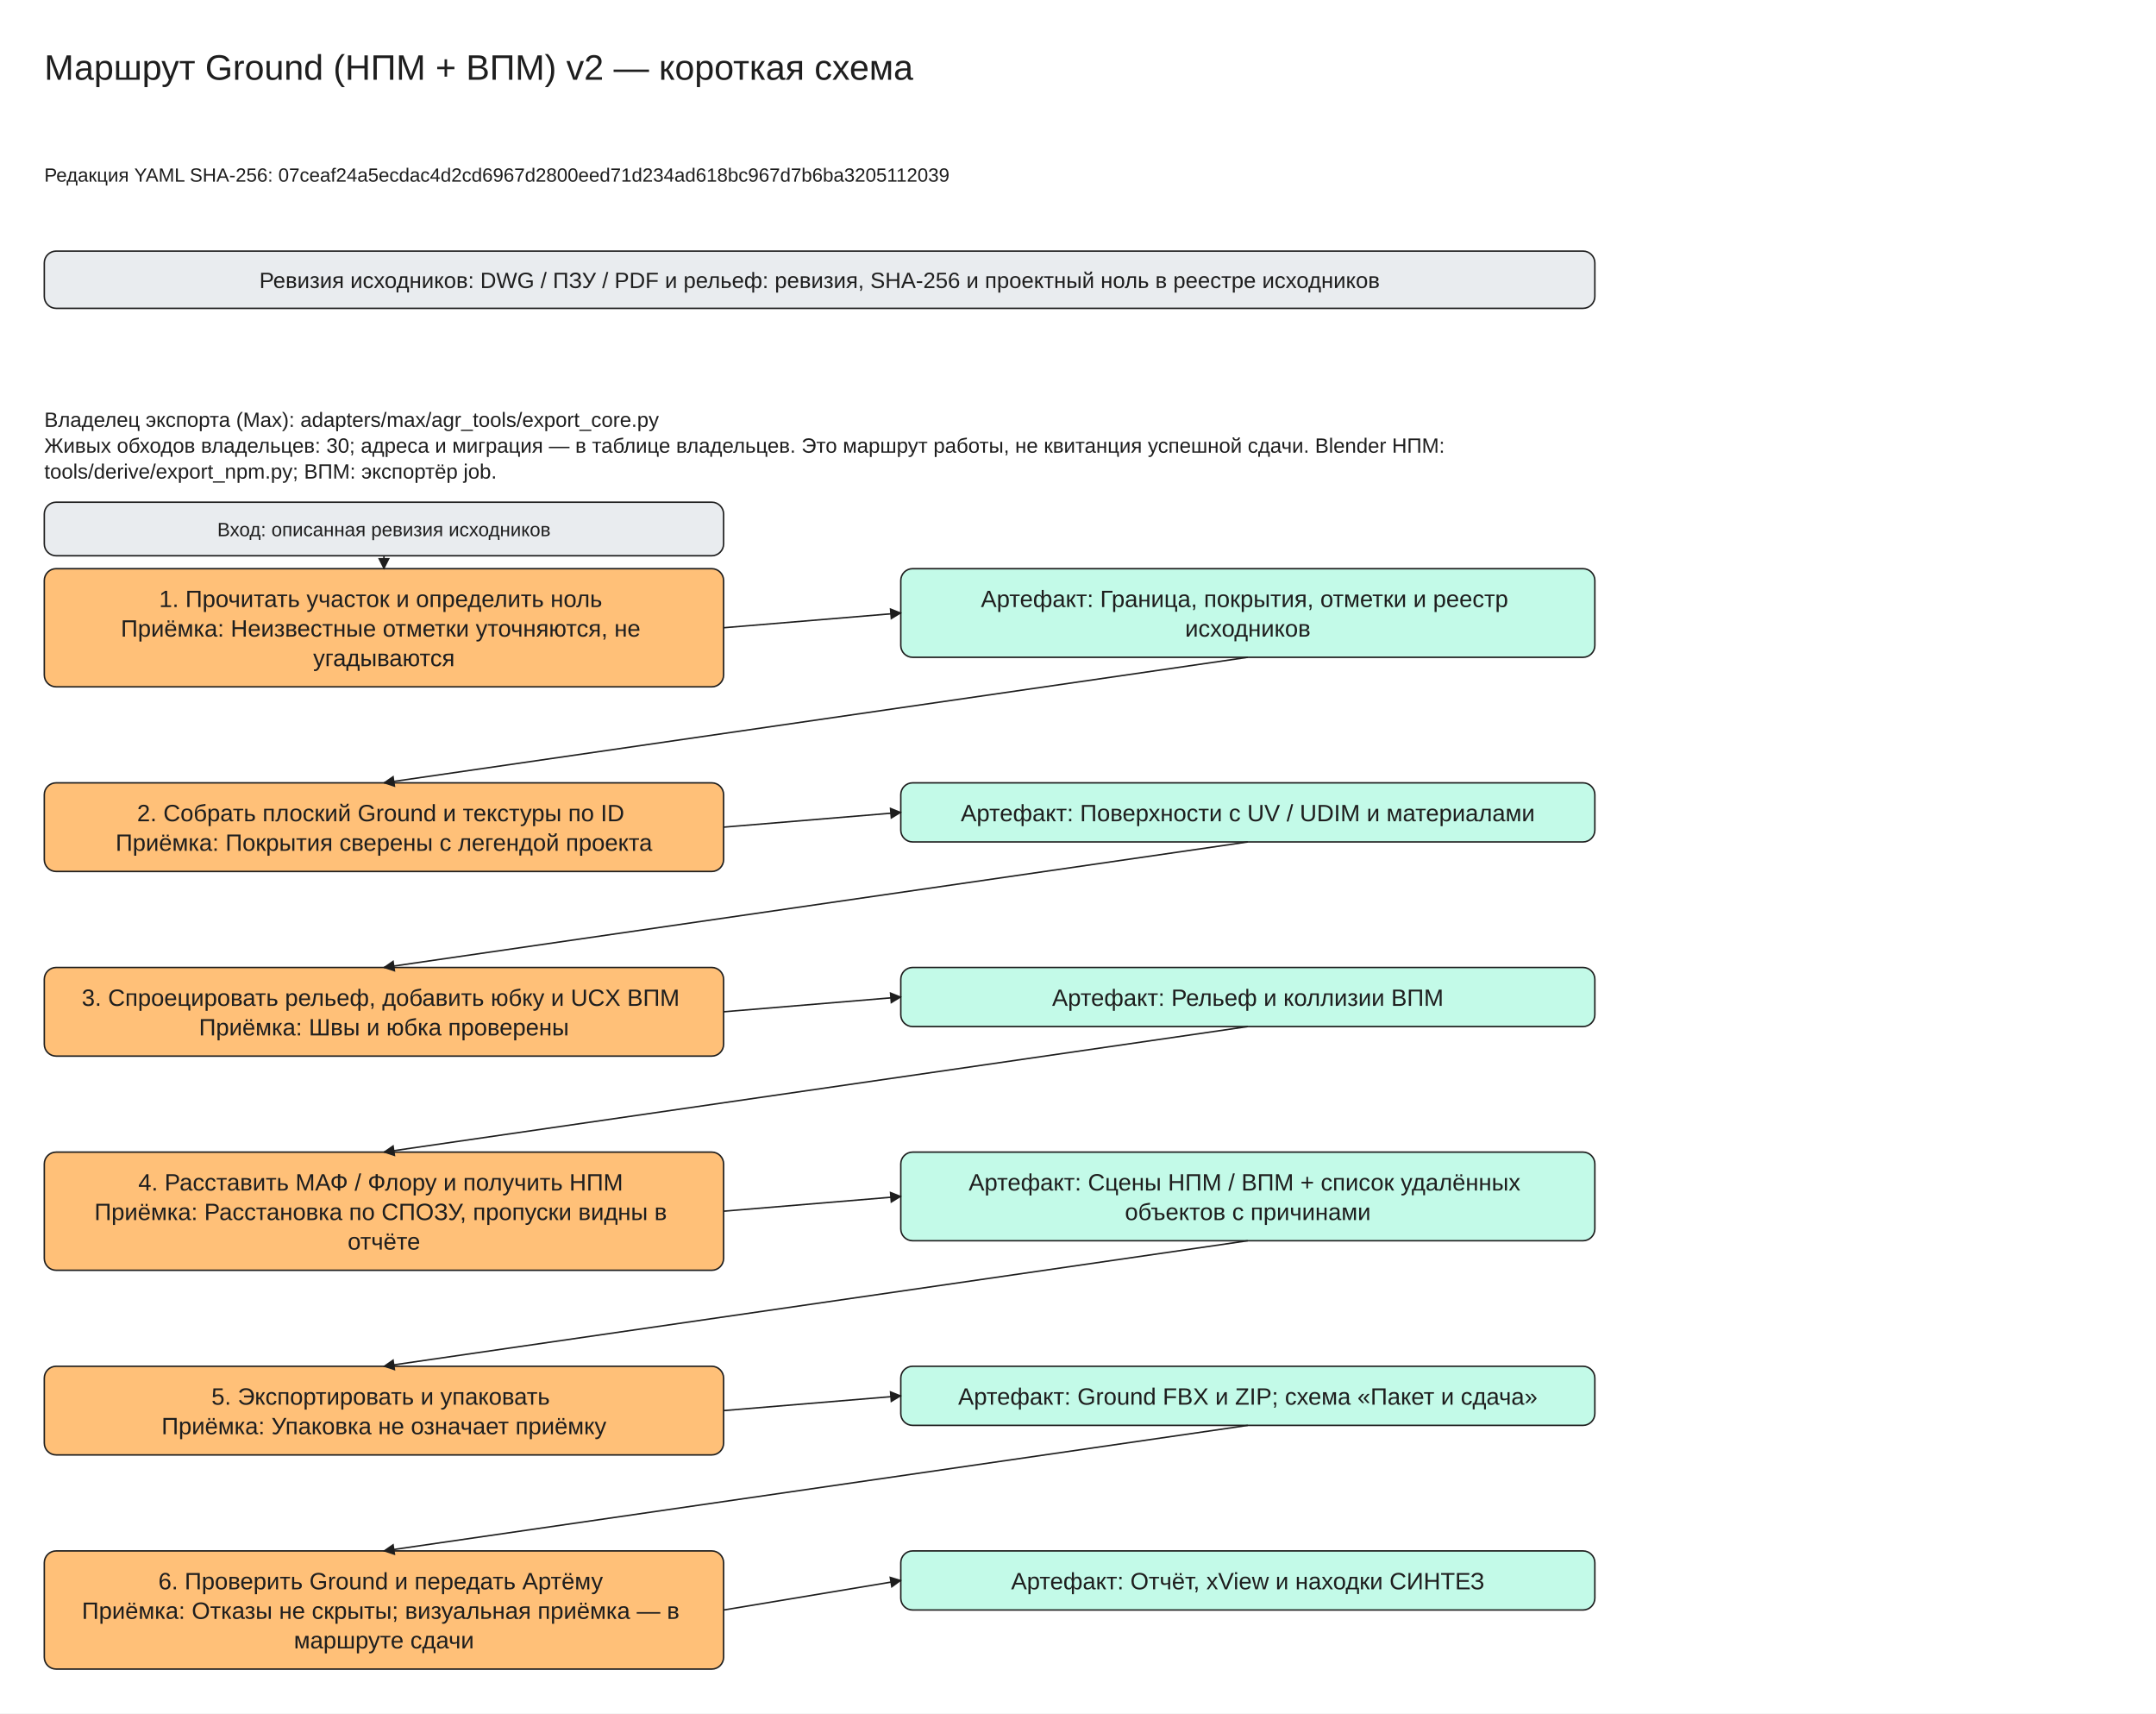
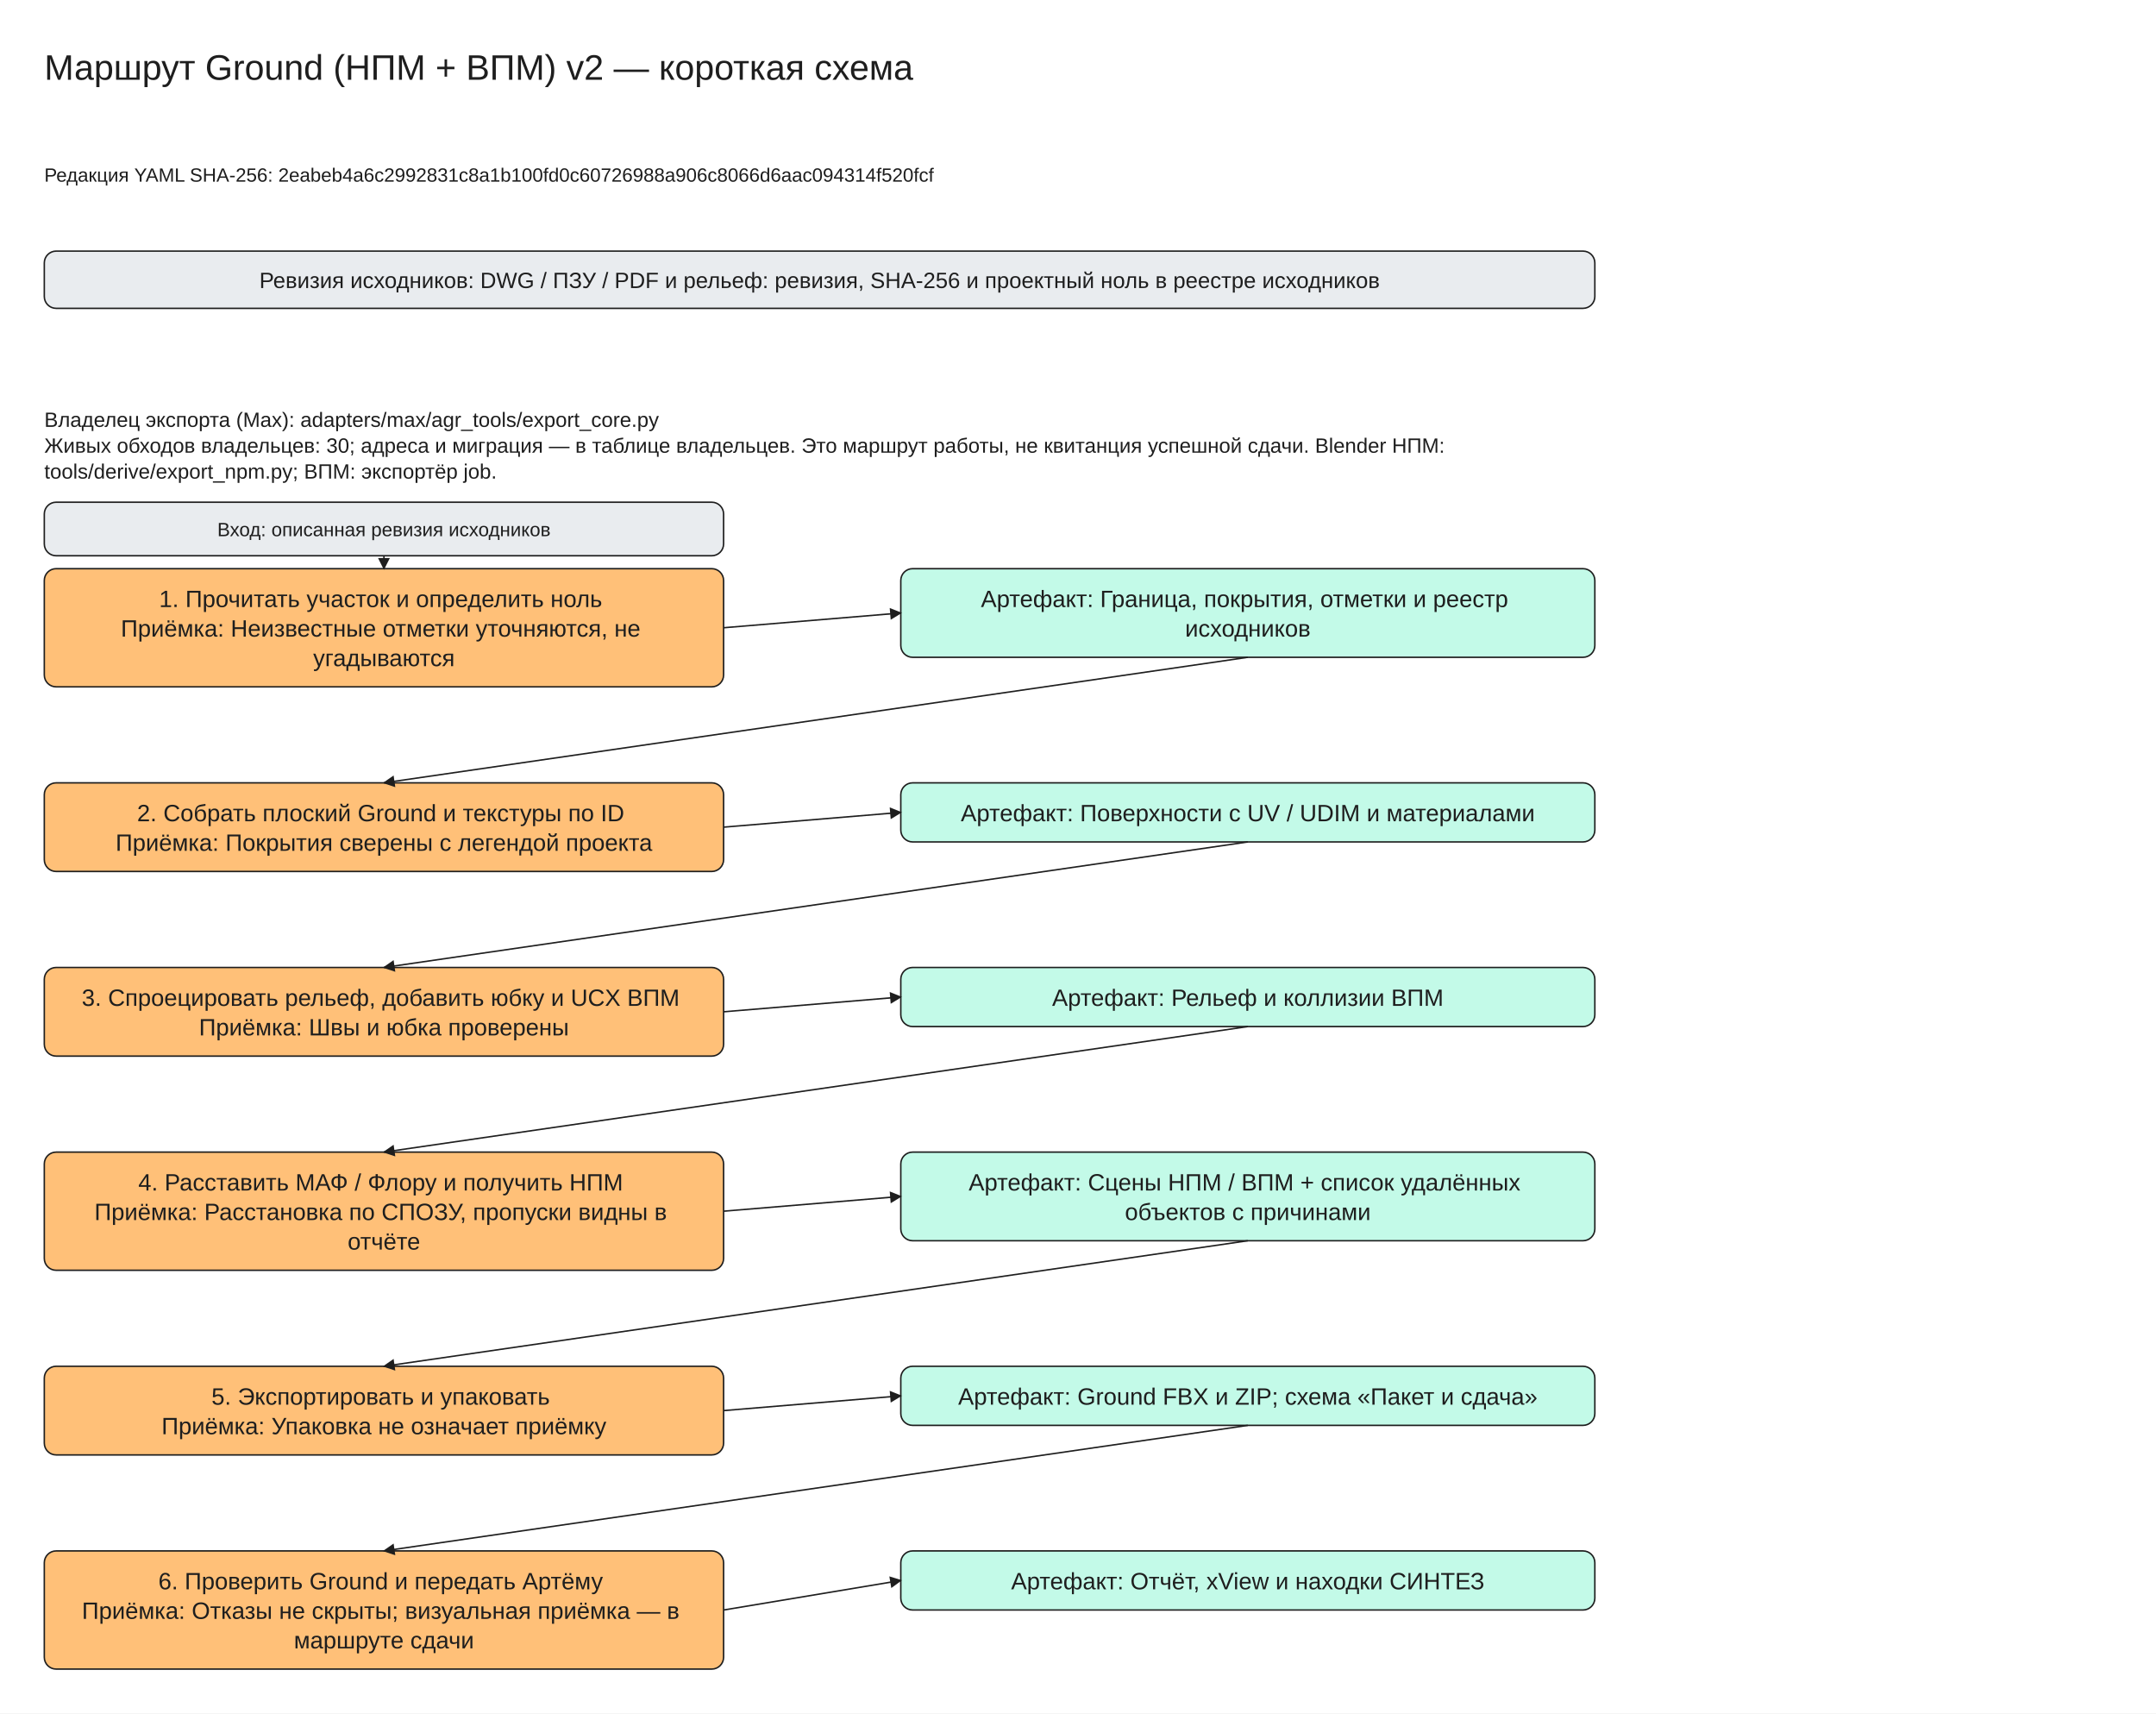
<svg xmlns="http://www.w3.org/2000/svg" viewBox="0 -30 1460 1160" width="1460" height="1160" font-family="Segoe UI, Arial, sans-serif">
  <defs>
    <marker id="arrow" viewBox="0 0 10 10" refX="9" refY="5" markerWidth="8" markerHeight="8" orient="auto-start-reverse">
      <path d="M0,0 L10,5 L0,10 z" fill="#1e1e1e" />
    </marker>
  </defs>
  <rect x="0" y="-30" width="1460" height="1160" fill="#ffffff" />
  <rect x="30" y="140" width="1050" height="38.75" rx="8" fill="#e9ecef" stroke="#1e1e1e" />
  <rect x="30" y="355" width="460" height="80.0" rx="8" fill="#ffc078" stroke="#1e1e1e" />
  <rect x="610" y="355" width="470" height="60.0" rx="8" fill="#c3fae8" stroke="#1e1e1e" />
  <rect x="30" y="310" width="460" height="36.25" rx="8" fill="#e9ecef" stroke="#1e1e1e" />
  <line x1="260.0" y1="346.25" x2="260.0" y2="355.0" stroke="#1e1e1e" marker-end="url(#arrow)" />
  <line x1="490" y1="395.0" x2="610" y2="385.0" stroke="#1e1e1e" marker-end="url(#arrow)" />
  <rect x="30" y="500.0" width="460" height="60.0" rx="8" fill="#ffc078" stroke="#1e1e1e" />
  <rect x="610" y="500.0" width="470" height="40.0" rx="8" fill="#c3fae8" stroke="#1e1e1e" />
  <line x1="845.0" y1="415.0" x2="260.0" y2="500.0" stroke="#1e1e1e" marker-end="url(#arrow)" />
  <line x1="490" y1="530.0" x2="610" y2="520.0" stroke="#1e1e1e" marker-end="url(#arrow)" />
  <rect x="30" y="625.0" width="460" height="60.0" rx="8" fill="#ffc078" stroke="#1e1e1e" />
  <rect x="610" y="625.0" width="470" height="40.0" rx="8" fill="#c3fae8" stroke="#1e1e1e" />
  <line x1="845.0" y1="540.0" x2="260.0" y2="625.0" stroke="#1e1e1e" marker-end="url(#arrow)" />
  <line x1="490" y1="655.0" x2="610" y2="645.0" stroke="#1e1e1e" marker-end="url(#arrow)" />
  <rect x="30" y="750.0" width="460" height="80.0" rx="8" fill="#ffc078" stroke="#1e1e1e" />
  <rect x="610" y="750.0" width="470" height="60.0" rx="8" fill="#c3fae8" stroke="#1e1e1e" />
  <line x1="845.0" y1="665.0" x2="260.0" y2="750.0" stroke="#1e1e1e" marker-end="url(#arrow)" />
  <line x1="490" y1="790.0" x2="610" y2="780.0" stroke="#1e1e1e" marker-end="url(#arrow)" />
  <rect x="30" y="895.0" width="460" height="60.0" rx="8" fill="#ffc078" stroke="#1e1e1e" />
  <rect x="610" y="895.0" width="470" height="40.0" rx="8" fill="#c3fae8" stroke="#1e1e1e" />
  <line x1="845.0" y1="810.0" x2="260.0" y2="895.0" stroke="#1e1e1e" marker-end="url(#arrow)" />
  <line x1="490" y1="925.0" x2="610" y2="915.0" stroke="#1e1e1e" marker-end="url(#arrow)" />
  <rect x="30" y="1020.0" width="460" height="80.0" rx="8" fill="#ffc078" stroke="#1e1e1e" />
  <rect x="610" y="1020.0" width="470" height="40.0" rx="8" fill="#c3fae8" stroke="#1e1e1e" />
  <line x1="845.0" y1="935.0" x2="260.0" y2="1020.0" stroke="#1e1e1e" marker-end="url(#arrow)" />
  <line x1="490" y1="1060.0" x2="610" y2="1040.0" stroke="#1e1e1e" marker-end="url(#arrow)" />
  <text x="30" y="0" font-size="24" text-anchor="start" fill="#1e1e1e">
    <tspan x="30" dy="24">Маршрут Ground (НПМ + ВПМ) v2 — короткая схема</tspan>
  </text>
  <text x="30" y="80" font-size="13" text-anchor="start" fill="#1e1e1e">
-     <tspan x="30" dy="13">Редакция YAML SHA-256: 07ceaf24a5ecdac4d2cd6967d2800eed71d234ad618bc967d7b6ba3205112039</tspan>
+     <tspan x="30" dy="13">Редакция YAML SHA-256: 2eabeb4a6c2992831c8a1b100fd0c60726988a906c8066d6aac094314f520fcf</tspan>
  </text>
  <text x="555.0" y="150.0" font-size="15" text-anchor="middle" fill="#1e1e1e">
    <tspan x="555.0" dy="15">Ревизия исходников: DWG / ПЗУ / PDF и рельеф: ревизия, SHA-256 и проектный ноль в реестре исходников</tspan>
  </text>
  <text x="30" y="245" font-size="14" text-anchor="start" fill="#1e1e1e">
    <tspan x="30" dy="14">Владелец экспорта (Max): adapters/max/agr_tools/export_core.py</tspan>
    <tspan x="30" dy="17.5">Живых обходов владельцев: 30; адреса и миграция — в таблице владельцев. Это маршрут работы, не квитанция успешной сдачи. Blender НПМ:</tspan>
    <tspan x="30" dy="17.5">tools/derive/export_npm.py; ВПМ: экспортёр job.</tspan>
  </text>
  <text x="260.0" y="365.0" font-size="16" text-anchor="middle" fill="#1e1e1e">
    <tspan x="260.0" dy="16">1. Прочитать участок и определить ноль</tspan>
    <tspan x="260.0" dy="20.0">Приёмка: Неизвестные отметки уточняются, не</tspan>
    <tspan x="260.0" dy="20.0">угадываются</tspan>
  </text>
  <text x="845.0" y="365.0" font-size="16" text-anchor="middle" fill="#1e1e1e">
    <tspan x="845.0" dy="16">Артефакт: Граница, покрытия, отметки и реестр</tspan>
    <tspan x="845.0" dy="20.0">исходников</tspan>
  </text>
  <text x="260.0" y="320.0" font-size="13" text-anchor="middle" fill="#1e1e1e">
    <tspan x="260.0" dy="13">Вход: описанная ревизия исходников</tspan>
  </text>
  <text x="260.0" y="510.0" font-size="16" text-anchor="middle" fill="#1e1e1e">
    <tspan x="260.0" dy="16">2. Собрать плоский Ground и текстуры по ID</tspan>
    <tspan x="260.0" dy="20.0">Приёмка: Покрытия сверены с легендой проекта</tspan>
  </text>
  <text x="845.0" y="510.0" font-size="16" text-anchor="middle" fill="#1e1e1e">
    <tspan x="845.0" dy="16">Артефакт: Поверхности с UV / UDIM и материалами</tspan>
  </text>
  <text x="260.0" y="635.0" font-size="16" text-anchor="middle" fill="#1e1e1e">
    <tspan x="260.0" dy="16">3. Спроецировать рельеф, добавить юбку и UCX ВПМ</tspan>
    <tspan x="260.0" dy="20.0">Приёмка: Швы и юбка проверены</tspan>
  </text>
  <text x="845.0" y="635.0" font-size="16" text-anchor="middle" fill="#1e1e1e">
    <tspan x="845.0" dy="16">Артефакт: Рельеф и коллизии ВПМ</tspan>
  </text>
  <text x="260.0" y="760.0" font-size="16" text-anchor="middle" fill="#1e1e1e">
    <tspan x="260.0" dy="16">4. Расставить МАФ / Флору и получить НПМ</tspan>
    <tspan x="260.0" dy="20.0">Приёмка: Расстановка по СПОЗУ, пропуски видны в</tspan>
    <tspan x="260.0" dy="20.0">отчёте</tspan>
  </text>
  <text x="845.0" y="760.0" font-size="16" text-anchor="middle" fill="#1e1e1e">
    <tspan x="845.0" dy="16">Артефакт: Сцены НПМ / ВПМ + список удалённых</tspan>
    <tspan x="845.0" dy="20.0">объектов с причинами</tspan>
  </text>
  <text x="260.0" y="905.0" font-size="16" text-anchor="middle" fill="#1e1e1e">
    <tspan x="260.0" dy="16">5. Экспортировать и упаковать</tspan>
    <tspan x="260.0" dy="20.0">Приёмка: Упаковка не означает приёмку</tspan>
  </text>
  <text x="845.0" y="905.0" font-size="16" text-anchor="middle" fill="#1e1e1e">
    <tspan x="845.0" dy="16">Артефакт: Ground FBX и ZIP; схема «Пакет и сдача»</tspan>
  </text>
  <text x="260.0" y="1030.0" font-size="16" text-anchor="middle" fill="#1e1e1e">
    <tspan x="260.0" dy="16">6. Проверить Ground и передать Артёму</tspan>
    <tspan x="260.0" dy="20.0">Приёмка: Отказы не скрыты; визуальная приёмка — в</tspan>
    <tspan x="260.0" dy="20.0">маршруте сдачи</tspan>
  </text>
  <text x="845.0" y="1030.0" font-size="16" text-anchor="middle" fill="#1e1e1e">
    <tspan x="845.0" dy="16">Артефакт: Отчёт, xView и находки СИНТЕЗ</tspan>
  </text>
</svg>
